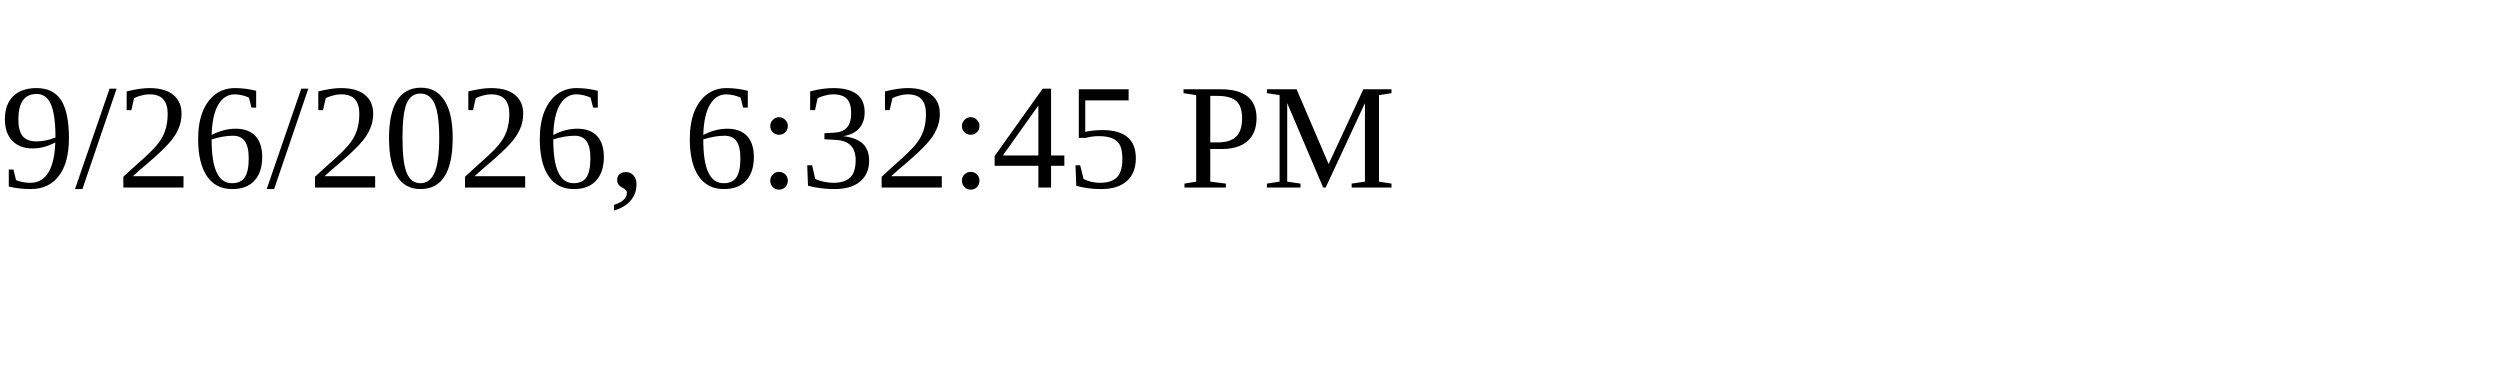
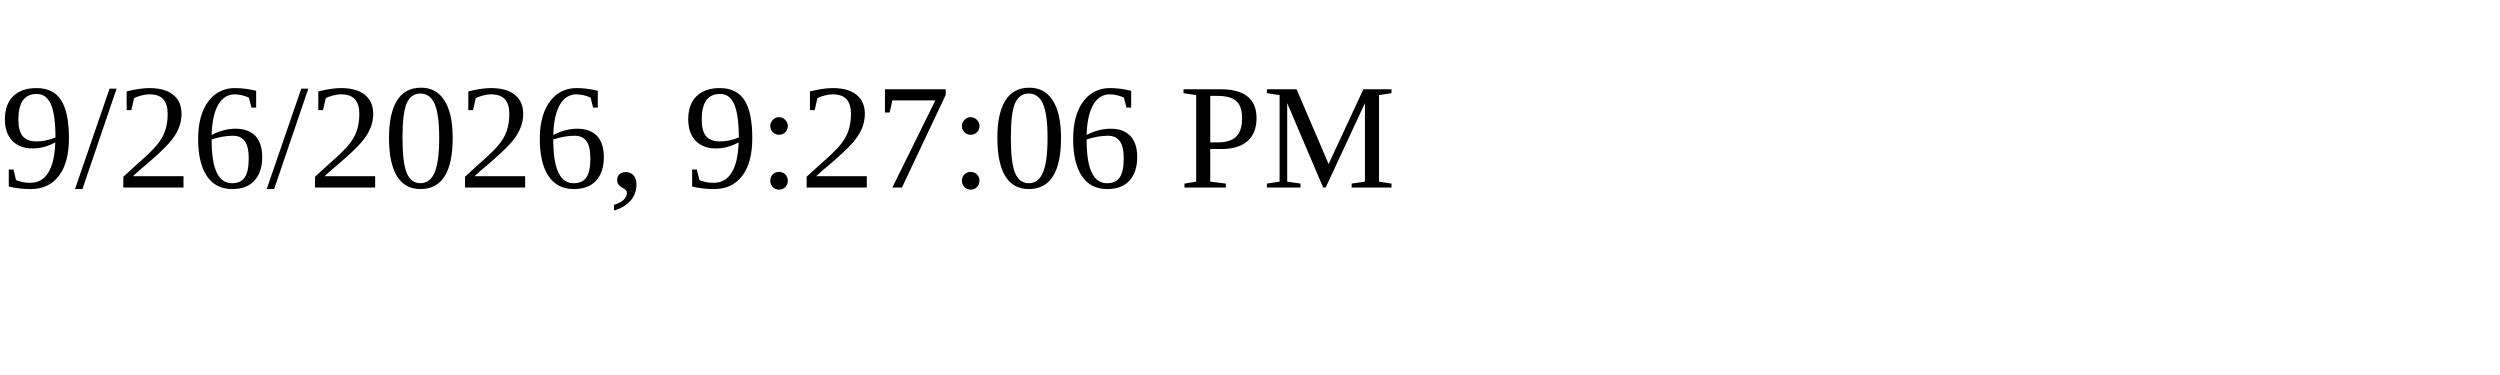
<svg xmlns="http://www.w3.org/2000/svg" height="30" width="200">
-   <text x="0" y="15">9/26/2026, 6:32:45 PM</text>
+   <text x="0" y="15">9/26/2026, 9:27:06 PM</text>
</svg>
